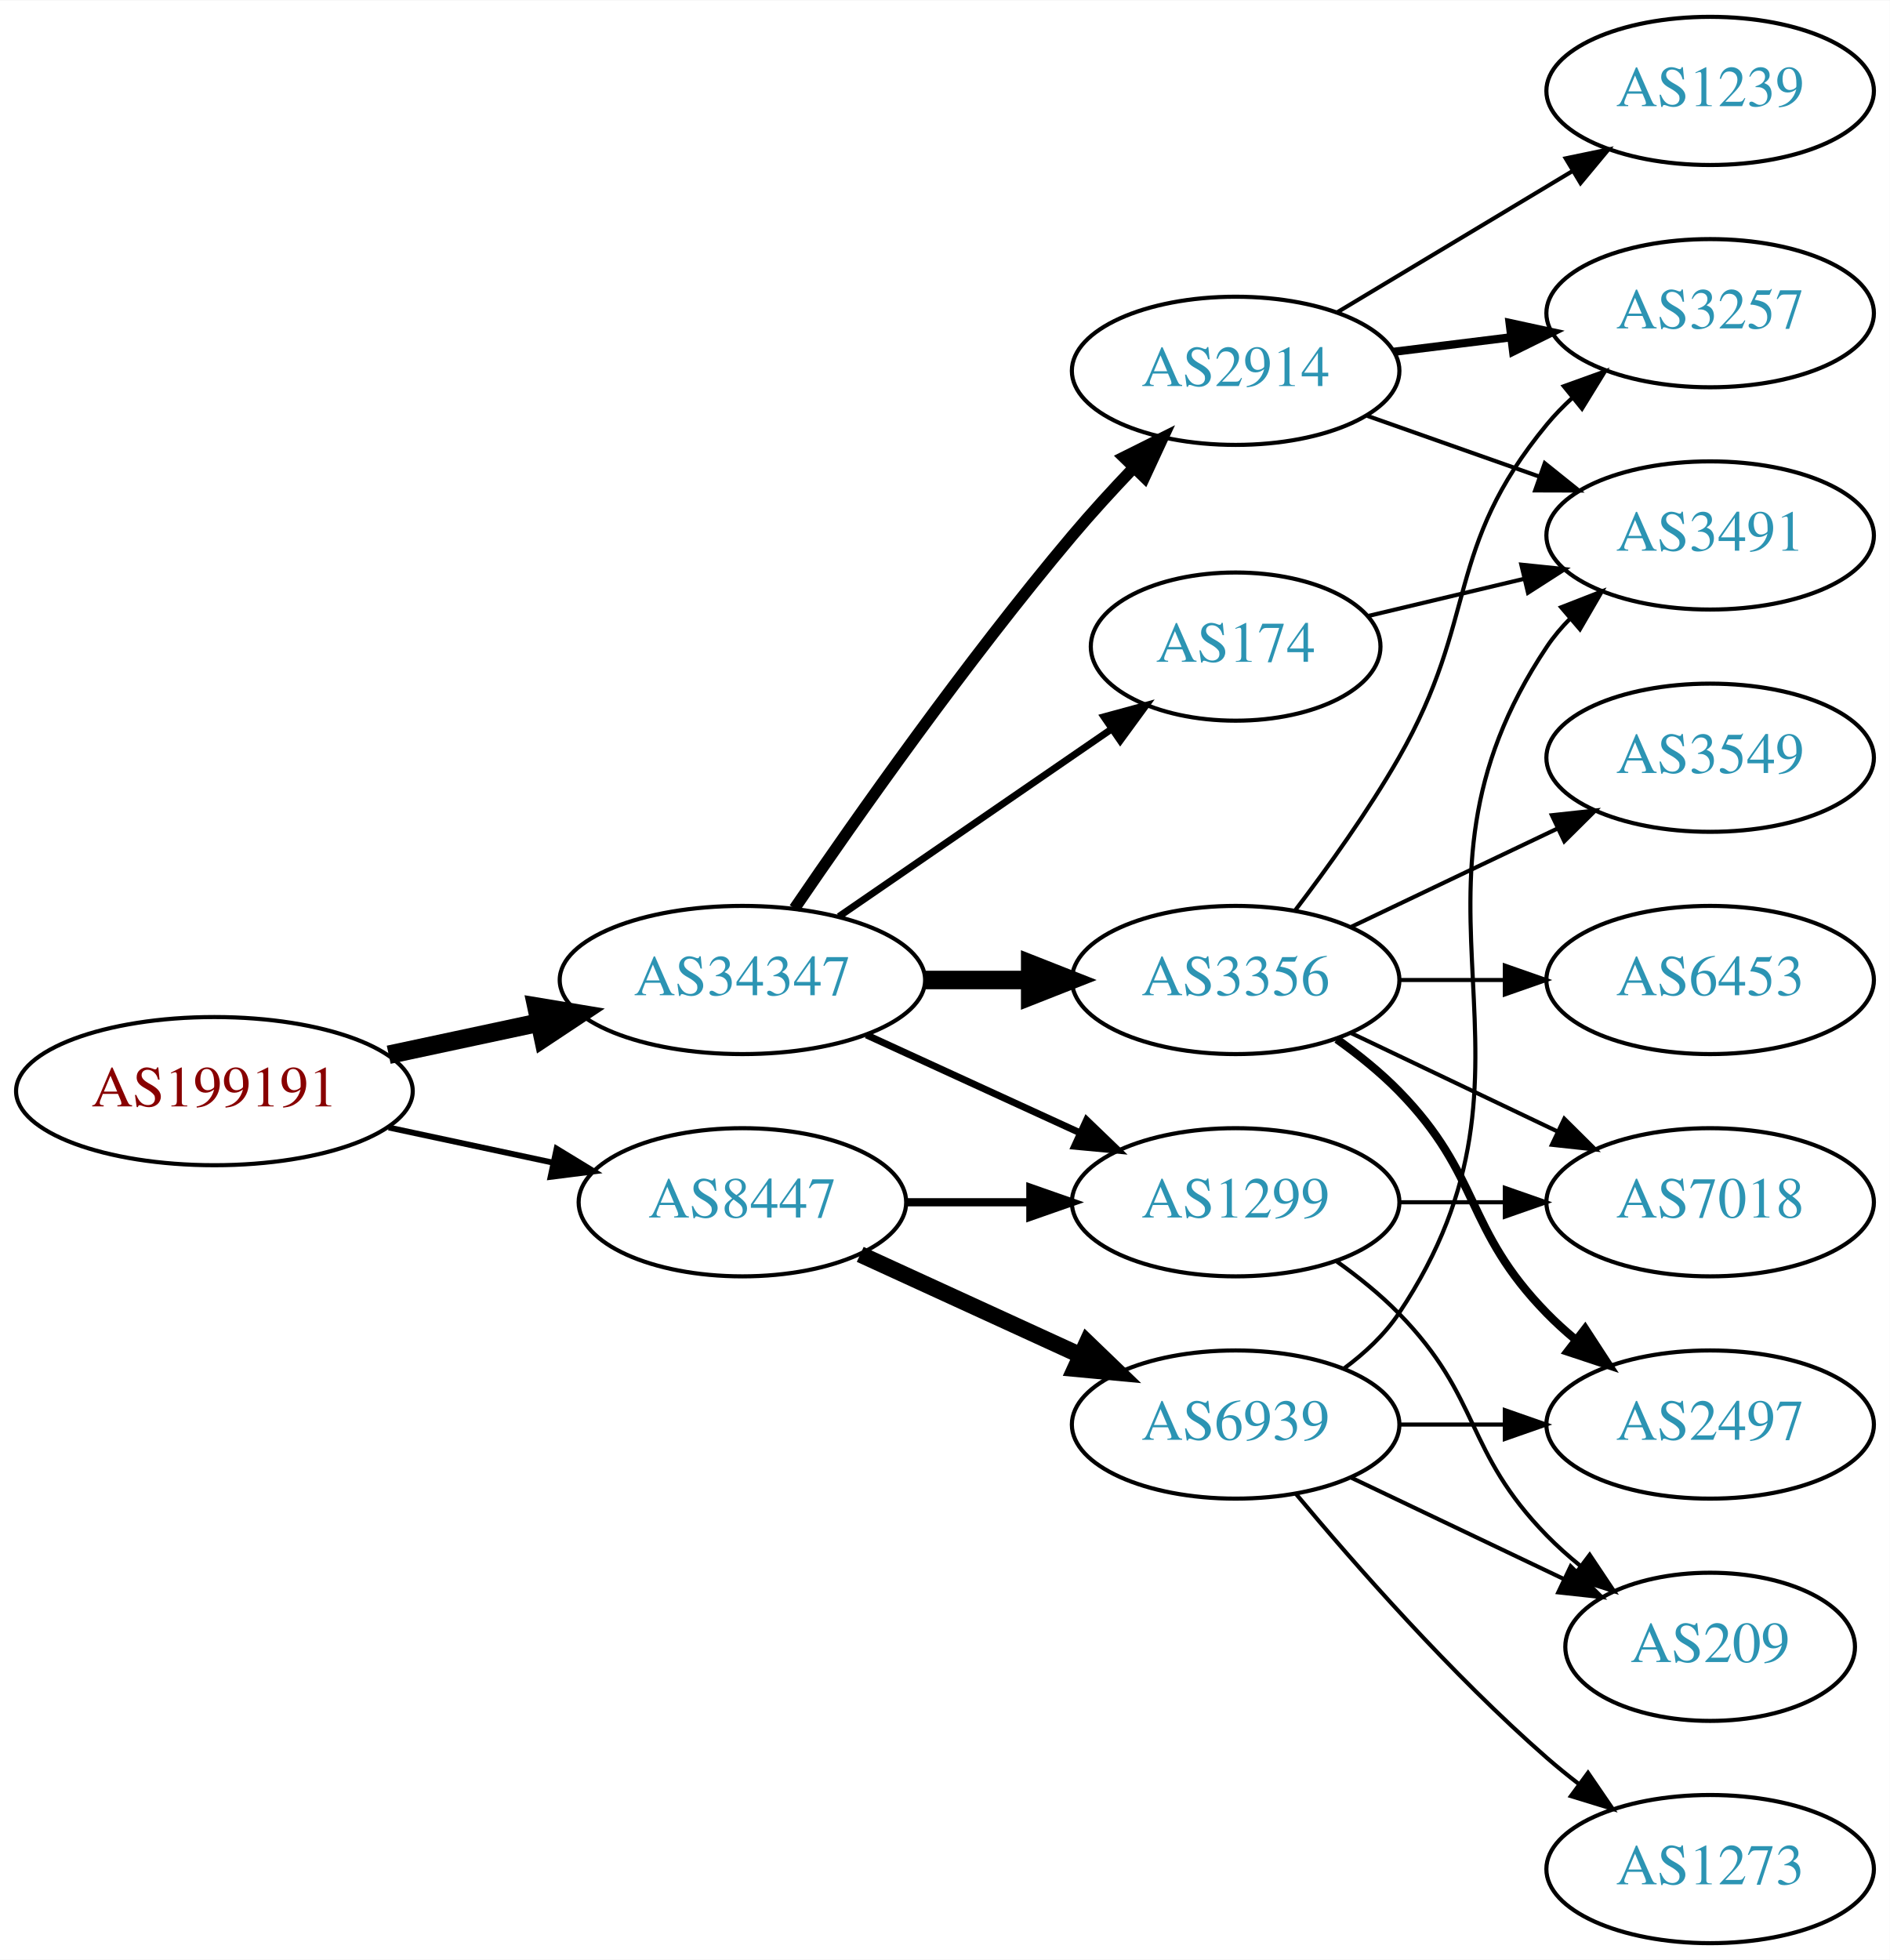
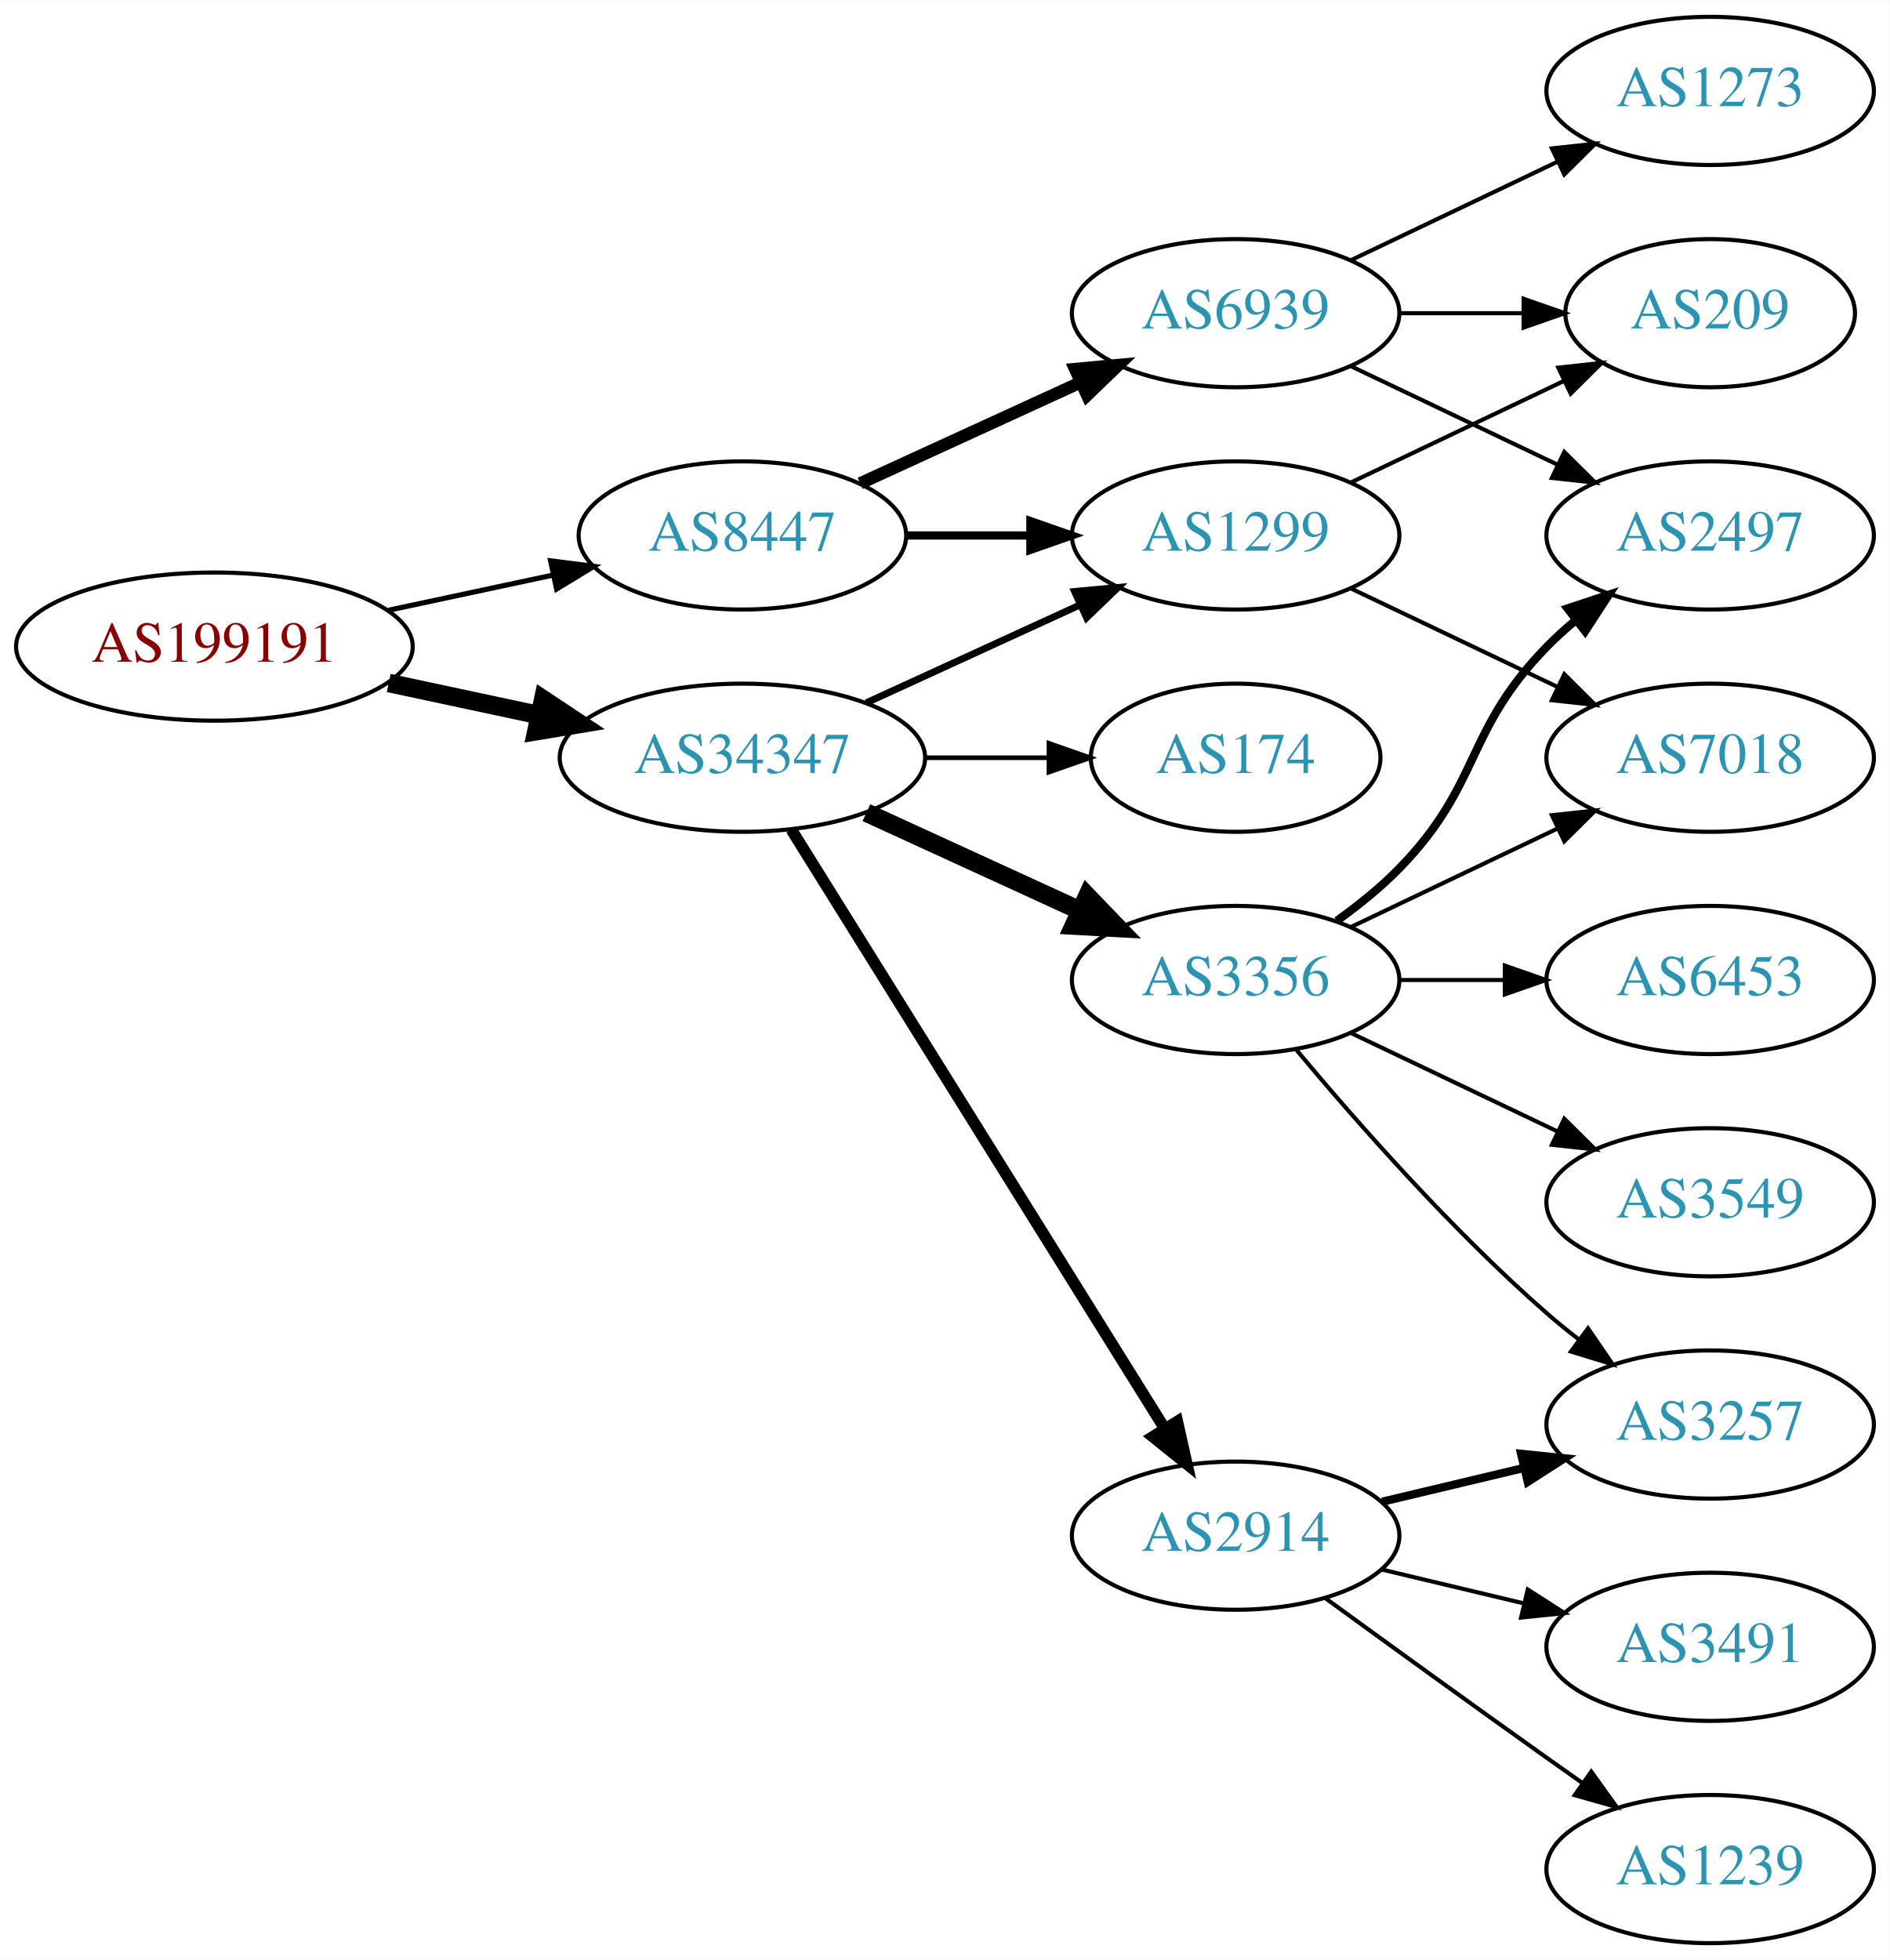
<svg xmlns="http://www.w3.org/2000/svg" xmlns:xlink="http://www.w3.org/1999/xlink" width="459pt" height="476pt" viewBox="0.00 0.00 459.17 476.00">
  <g id="graph0" class="graph" transform="scale(1 1) rotate(0) translate(4 472)">
    <polygon fill="white" stroke="none" points="-4,4 -4,-472 455.17,-472 455.17,4 -4,4" />
    <g id="node1" class="node">
      <g id="a_node1">
        <a xlink:href="/asn/199191" xlink:title="AS199191 ~ Klausner Trading International GmbH [AT]">
-           <ellipse fill="#ffffff" stroke="black" cx="48.096" cy="-207" rx="48.192" ry="18" />
-           <text text-anchor="middle" x="48.096" y="-203.3" font-family="Times,serif" font-size="14.00" fill="#880000">AS199191</text>
+           <ellipse fill="#ffffff" stroke="black" cx="48.096" cy="-315" rx="48.192" ry="18" />
+           <text text-anchor="middle" x="48.096" y="-311.3" font-family="Times,serif" font-size="14.00" fill="#880000">AS199191</text>
        </a>
      </g>
    </g>
    <g id="node2" class="node">
      <g id="a_node2">
        <a xlink:href="/asn/34347" xlink:title="AS34347 ~ HALLAG Kommunal GmbH [AT]">
-           <ellipse fill="#ffffff" stroke="black" cx="176.388" cy="-234" rx="44.393" ry="18" />
-           <text text-anchor="middle" x="176.388" y="-230.3" font-family="Times,serif" font-size="14.00" fill="#2c94b3">AS34347</text>
+           <ellipse fill="#ffffff" stroke="black" cx="176.388" cy="-288" rx="44.393" ry="18" />
+           <text text-anchor="middle" x="176.388" y="-284.3" font-family="Times,serif" font-size="14.00" fill="#2c94b3">AS34347</text>
        </a>
      </g>
    </g>
    <g id="edge1" class="edge">
-       <path fill="none" stroke="black" stroke-width="4.5" d="M90.448,-215.841C102.138,-218.34 114.964,-221.082 127.027,-223.661" />
-       <polygon fill="black" stroke="black" stroke-width="4.5" points="126.336,-227.54 136.939,-225.78 127.983,-219.839 126.336,-227.54" />
+       <path fill="none" stroke="black" stroke-width="4.5" d="M90.448,-306.159C102.138,-303.66 114.964,-300.918 127.027,-298.339" />
+       <polygon fill="black" stroke="black" stroke-width="4.5" points="127.983,-302.161 136.939,-296.22 126.336,-294.46 127.983,-302.161" />
    </g>
    <g id="node3" class="node">
      <g id="a_node3">
        <a xlink:href="/asn/8447" xlink:title="AS8447 ~ A1 Telekom Austria AG [AT]">
-           <ellipse fill="#ffffff" stroke="black" cx="176.388" cy="-180" rx="39.794" ry="18" />
-           <text text-anchor="middle" x="176.388" y="-176.3" font-family="Times,serif" font-size="14.00" fill="#2c94b3">AS8447</text>
+           <ellipse fill="#ffffff" stroke="black" cx="176.388" cy="-342" rx="39.794" ry="18" />
+           <text text-anchor="middle" x="176.388" y="-338.3" font-family="Times,serif" font-size="14.00" fill="#2c94b3">AS8447</text>
        </a>
      </g>
    </g>
    <g id="edge2" class="edge">
-       <path fill="none" stroke="black" stroke-width="1.421" d="M90.448,-198.159C103.163,-195.441 117.222,-192.435 130.181,-189.665" />
-       <polygon fill="black" stroke="black" stroke-width="1.421" points="131.245,-193.016 140.292,-187.503 129.781,-186.171 131.245,-193.016" />
+       <path fill="none" stroke="black" stroke-width="1.25" d="M90.448,-323.841C103.163,-326.559 117.222,-329.565 130.181,-332.335" />
+       <polygon fill="black" stroke="black" stroke-width="1.25" points="129.781,-335.829 140.292,-334.497 131.245,-328.984 129.781,-335.829" />
    </g>
    <g id="node4" class="node">
      <g id="a_node4">
        <a xlink:href="/asn/3356" xlink:title="AS3356 ~ Level 3 Parent, LLC [US]">
          <ellipse fill="#ffffff" stroke="black" cx="296.23" cy="-234" rx="39.794" ry="18" />
          <text text-anchor="middle" x="296.23" y="-230.3" font-family="Times,serif" font-size="14.00" fill="#2c94b3">AS3356</text>
        </a>
      </g>
    </g>
    <g id="edge3" class="edge">
-       <path fill="none" stroke="black" stroke-width="4.5" d="M220.599,-234C228.911,-234 237.674,-234 246.156,-234" />
-       <polygon fill="black" stroke="black" stroke-width="4.5" points="246.315,-237.938 256.315,-234 246.315,-230.063 246.315,-237.938" />
+       <path fill="none" stroke="black" stroke-width="4.5" d="M206.517,-274.652C222.128,-267.498 241.526,-258.609 258.198,-250.97" />
+       <polygon fill="black" stroke="black" stroke-width="4.5" points="260.199,-254.384 267.65,-246.638 256.919,-247.225 260.199,-254.384" />
    </g>
    <g id="node5" class="node">
      <g id="a_node5">
        <a xlink:href="/asn/174" xlink:title="AS174 ~ Cogent Communications [US]">
-           <ellipse fill="#ffffff" stroke="black" cx="296.23" cy="-315" rx="35.194" ry="18" />
-           <text text-anchor="middle" x="296.23" y="-311.3" font-family="Times,serif" font-size="14.00" fill="#2c94b3">AS174</text>
+           <ellipse fill="#ffffff" stroke="black" cx="296.23" cy="-288" rx="35.194" ry="18" />
+           <text text-anchor="middle" x="296.23" y="-284.3" font-family="Times,serif" font-size="14.00" fill="#2c94b3">AS174</text>
        </a>
      </g>
    </g>
    <g id="edge4" class="edge">
-       <path fill="none" stroke="black" stroke-width="1.688" d="M199.83,-249.426C218.645,-262.359 245.642,-280.915 266.118,-294.99" />
-       <polygon fill="black" stroke="black" stroke-width="1.688" points="264.228,-297.937 274.451,-300.718 268.193,-292.169 264.228,-297.937" />
+       <path fill="none" stroke="black" stroke-width="1.125" d="M220.599,-288C230.447,-288 240.926,-288 250.823,-288" />
+       <polygon fill="black" stroke="black" stroke-width="1.125" points="250.875,-291.5 260.875,-288 250.875,-284.5 250.875,-291.5" />
    </g>
    <g id="node6" class="node">
      <g id="a_node6">
        <a xlink:href="/asn/2914" xlink:title="AS2914 ~ NTT America, Inc. [US]">
-           <ellipse fill="#ffffff" stroke="black" cx="296.23" cy="-382" rx="39.794" ry="18" />
-           <text text-anchor="middle" x="296.23" y="-378.3" font-family="Times,serif" font-size="14.00" fill="#2c94b3">AS2914</text>
+           <ellipse fill="#ffffff" stroke="black" cx="296.23" cy="-99" rx="39.794" ry="18" />
+           <text text-anchor="middle" x="296.23" y="-95.3" font-family="Times,serif" font-size="14.00" fill="#2c94b3">AS2914</text>
        </a>
      </g>
    </g>
    <g id="edge5" class="edge">
-       <path fill="none" stroke="black" stroke-width="2.812" d="M189.046,-251.377C203.917,-273.182 230.806,-311.425 256.584,-342 261.184,-347.456 266.349,-353.096 271.369,-358.358" />
-       <polygon fill="black" stroke="black" stroke-width="2.812" points="269.058,-361.003 278.538,-365.733 274.077,-356.123 269.058,-361.003" />
+       <path fill="none" stroke="black" stroke-width="2.812" d="M188.263,-270.558C209.046,-237.225 254.507,-164.314 278.935,-125.134" />
+       <polygon fill="black" stroke="black" stroke-width="2.812" points="282.06,-126.737 284.381,-116.4 276.12,-123.034 282.06,-126.737" />
    </g>
    <g id="node7" class="node">
      <g id="a_node7">
        <a xlink:href="/asn/1299" xlink:title="AS1299 ~ Telia Carrier [EU]">
-           <ellipse fill="#ffffff" stroke="black" cx="296.23" cy="-180" rx="39.794" ry="18" />
-           <text text-anchor="middle" x="296.23" y="-176.3" font-family="Times,serif" font-size="14.00" fill="#2c94b3">AS1299</text>
+           <ellipse fill="#ffffff" stroke="black" cx="296.23" cy="-342" rx="39.794" ry="18" />
+           <text text-anchor="middle" x="296.23" y="-338.3" font-family="Times,serif" font-size="14.00" fill="#2c94b3">AS1299</text>
        </a>
      </g>
    </g>
    <g id="edge6" class="edge">
-       <path fill="none" stroke="black" stroke-width="1.688" d="M206.517,-220.652C222.128,-213.498 241.526,-204.609 258.198,-196.97" />
-       <polygon fill="black" stroke="black" stroke-width="1.688" points="260.017,-199.986 267.65,-192.638 257.101,-193.622 260.017,-199.986" />
-     </g>
-     <g id="edge17" class="edge">
-       <path fill="none" stroke="black" stroke-width="2" d="M216.3,-180C225.854,-180 236.203,-180 246.166,-180" />
-       <polygon fill="black" stroke="black" stroke-width="2" points="246.358,-183.5 256.358,-180 246.358,-176.5 246.358,-183.5" />
+       <path fill="none" stroke="black" stroke-width="1.688" d="M206.517,-301.348C222.128,-308.502 241.526,-317.391 258.198,-325.03" />
+       <polygon fill="black" stroke="black" stroke-width="1.688" points="257.101,-328.378 267.65,-329.362 260.017,-322.014 257.101,-328.378" />
+     </g>
+     <g id="edge16" class="edge">
+       <path fill="none" stroke="black" stroke-width="2" d="M216.3,-342C225.854,-342 236.203,-342 246.166,-342" />
+       <polygon fill="black" stroke="black" stroke-width="2" points="246.358,-345.5 256.358,-342 246.358,-338.5 246.358,-345.5" />
    </g>
    <g id="node15" class="node">
      <g id="a_node15">
        <a xlink:href="/asn/6939" xlink:title="AS6939 ~ Hurricane Electric LLC [US]">
-           <ellipse fill="#ffffff" stroke="black" cx="296.23" cy="-126" rx="39.794" ry="18" />
-           <text text-anchor="middle" x="296.23" y="-122.3" font-family="Times,serif" font-size="14.00" fill="#2c94b3">AS6939</text>
-         </a>
-       </g>
-     </g>
-     <g id="edge16" class="edge">
-       <path fill="none" stroke="black" stroke-width="4" d="M205.016,-167.339C220.973,-160.027 241.244,-150.739 258.527,-142.819" />
-       <polygon fill="black" stroke="black" stroke-width="4" points="260.141,-145.929 267.774,-138.581 257.225,-139.565 260.141,-145.929" />
+           <ellipse fill="#ffffff" stroke="black" cx="296.23" cy="-396" rx="39.794" ry="18" />
+           <text text-anchor="middle" x="296.23" y="-392.3" font-family="Times,serif" font-size="14.00" fill="#2c94b3">AS6939</text>
+         </a>
+       </g>
+     </g>
+     <g id="edge15" class="edge">
+       <path fill="none" stroke="black" stroke-width="3" d="M205.016,-354.661C220.973,-361.973 241.244,-371.261 258.527,-379.181" />
+       <polygon fill="black" stroke="black" stroke-width="3" points="257.225,-382.435 267.774,-383.419 260.141,-376.071 257.225,-382.435" />
    </g>
    <g id="node8" class="node">
      <g id="a_node8">
+         <a xlink:href="/asn/2497" xlink:title="AS2497 ~ Internet Initiative Japan Inc. [JP]">
+           <ellipse fill="#ffffff" stroke="black" cx="411.523" cy="-342" rx="39.794" ry="18" />
+           <text text-anchor="middle" x="411.523" y="-338.3" font-family="Times,serif" font-size="14.00" fill="#2c94b3">AS2497</text>
+         </a>
+       </g>
+     </g>
+     <g id="edge7" class="edge">
+       <path fill="none" stroke="black" stroke-width="2" d="M320.824,-248.389C326.08,-252.148 331.412,-256.437 335.877,-261 356.049,-281.617 351.704,-294.383 371.877,-315 373.969,-317.139 376.253,-319.218 378.63,-321.21" />
+       <polygon fill="black" stroke="black" stroke-width="2" points="376.873,-324.275 386.929,-327.611 381.148,-318.732 376.873,-324.275" />
+     </g>
+     <g id="node9" class="node">
+       <g id="a_node9">
+         <a xlink:href="/asn/3549" xlink:title="AS3549 ~ Level 3 Parent, LLC [US]">
+           <ellipse fill="#ffffff" stroke="black" cx="411.523" cy="-180" rx="39.794" ry="18" />
+           <text text-anchor="middle" x="411.523" y="-176.3" font-family="Times,serif" font-size="14.00" fill="#2c94b3">AS3549</text>
+         </a>
+       </g>
+     </g>
+     <g id="edge8" class="edge">
+       <path fill="none" stroke="black" d="M324.367,-221.066C339.361,-213.919 358.182,-204.948 374.405,-197.215" />
+       <polygon fill="black" stroke="black" points="376.087,-200.291 383.608,-192.829 373.075,-193.972 376.087,-200.291" />
+     </g>
+     <g id="node10" class="node">
+       <g id="a_node10">
+         <a xlink:href="/asn/7018" xlink:title="AS7018 ~ AT&amp;T Services, Inc. [US]">
+           <ellipse fill="#ffffff" stroke="black" cx="411.523" cy="-288" rx="39.794" ry="18" />
+           <text text-anchor="middle" x="411.523" y="-284.3" font-family="Times,serif" font-size="14.00" fill="#2c94b3">AS7018</text>
+         </a>
+       </g>
+     </g>
+     <g id="edge9" class="edge">
+       <path fill="none" stroke="black" d="M324.367,-246.934C339.361,-254.081 358.182,-263.052 374.405,-270.785" />
+       <polygon fill="black" stroke="black" points="373.075,-274.028 383.608,-275.171 376.087,-267.709 373.075,-274.028" />
+     </g>
+     <g id="node11" class="node">
+       <g id="a_node11">
        <a xlink:href="/asn/6453" xlink:title="AS6453 ~ TATA COMMUNICATIONS (AMERICA) INC [US]">
          <ellipse fill="#ffffff" stroke="black" cx="411.523" cy="-234" rx="39.794" ry="18" />
          <text text-anchor="middle" x="411.523" y="-230.3" font-family="Times,serif" font-size="14.00" fill="#2c94b3">AS6453</text>
        </a>
      </g>
    </g>
-     <g id="edge7" class="edge">
+     <g id="edge10" class="edge">
      <path fill="none" stroke="black" d="M335.902,-234C344.105,-234 352.869,-234 361.401,-234" />
      <polygon fill="black" stroke="black" points="361.641,-237.5 371.641,-234 361.641,-230.5 361.641,-237.5" />
    </g>
-     <g id="node9" class="node">
-       <g id="a_node9">
-         <a xlink:href="/asn/3549" xlink:title="AS3549 ~ Level 3 Parent, LLC [US]">
-           <ellipse fill="#ffffff" stroke="black" cx="411.523" cy="-288" rx="39.794" ry="18" />
-           <text text-anchor="middle" x="411.523" y="-284.3" font-family="Times,serif" font-size="14.00" fill="#2c94b3">AS3549</text>
-         </a>
-       </g>
-     </g>
-     <g id="edge8" class="edge">
-       <path fill="none" stroke="black" d="M324.367,-246.934C339.361,-254.081 358.182,-263.052 374.405,-270.785" />
-       <polygon fill="black" stroke="black" points="373.075,-274.028 383.608,-275.171 376.087,-267.709 373.075,-274.028" />
-     </g>
-     <g id="node10" class="node">
-       <g id="a_node10">
-         <a xlink:href="/asn/2497" xlink:title="AS2497 ~ Internet Initiative Japan Inc. [JP]">
-           <ellipse fill="#ffffff" stroke="black" cx="411.523" cy="-126" rx="39.794" ry="18" />
-           <text text-anchor="middle" x="411.523" y="-122.3" font-family="Times,serif" font-size="14.00" fill="#2c94b3">AS2497</text>
-         </a>
-       </g>
-     </g>
-     <g id="edge9" class="edge">
-       <path fill="none" stroke="black" stroke-width="2" d="M320.824,-219.611C326.08,-215.852 331.412,-211.563 335.877,-207 356.049,-186.383 351.704,-173.617 371.877,-153 373.969,-150.861 376.253,-148.782 378.63,-146.79" />
-       <polygon fill="black" stroke="black" stroke-width="2" points="381.148,-149.268 386.929,-140.389 376.873,-143.725 381.148,-149.268" />
-     </g>
-     <g id="node11" class="node">
-       <g id="a_node11">
-         <a xlink:href="/asn/3257" xlink:title="AS3257 ~ GTT [DE]">
-           <ellipse fill="#ffffff" stroke="black" cx="411.523" cy="-396" rx="39.794" ry="18" />
-           <text text-anchor="middle" x="411.523" y="-392.3" font-family="Times,serif" font-size="14.00" fill="#2c94b3">AS3257</text>
-         </a>
-       </g>
-     </g>
-     <g id="edge10" class="edge">
-       <path fill="none" stroke="black" d="M310.691,-250.913C318.584,-261.27 328.434,-274.992 335.877,-288 355.441,-322.194 346.812,-338.606 371.877,-369 373.732,-371.25 375.819,-373.396 378.038,-375.424" />
-       <polygon fill="black" stroke="black" points="375.973,-378.256 385.942,-381.844 380.386,-372.823 375.973,-378.256" />
-     </g>
    <g id="node12" class="node">
      <g id="a_node12">
-         <a xlink:href="/asn/7018" xlink:title="AS7018 ~ AT&amp;T Services, Inc. [US]">
-           <ellipse fill="#ffffff" stroke="black" cx="411.523" cy="-180" rx="39.794" ry="18" />
-           <text text-anchor="middle" x="411.523" y="-176.3" font-family="Times,serif" font-size="14.00" fill="#2c94b3">AS7018</text>
+         <a xlink:href="/asn/3257" xlink:title="AS3257 ~ GTT [DE]">
+           <ellipse fill="#ffffff" stroke="black" cx="411.523" cy="-126" rx="39.794" ry="18" />
+           <text text-anchor="middle" x="411.523" y="-122.3" font-family="Times,serif" font-size="14.00" fill="#2c94b3">AS3257</text>
        </a>
      </g>
    </g>
    <g id="edge11" class="edge">
-       <path fill="none" stroke="black" d="M324.367,-221.066C339.361,-213.919 358.182,-204.948 374.405,-197.215" />
-       <polygon fill="black" stroke="black" points="376.087,-200.291 383.608,-192.829 373.075,-193.972 376.087,-200.291" />
+       <path fill="none" stroke="black" d="M310.86,-217.183C325.143,-200.071 348.689,-173.255 371.877,-153 374.342,-150.846 376.981,-148.706 379.678,-146.628" />
+       <polygon fill="black" stroke="black" points="381.851,-149.375 387.832,-140.63 377.703,-143.736 381.851,-149.375" />
+     </g>
+     <g id="edge14" class="edge">
+       <path fill="none" stroke="black" stroke-width="2" d="M331.837,-107.248C342.709,-109.838 354.863,-112.735 366.305,-115.462" />
+       <polygon fill="black" stroke="black" stroke-width="2" points="365.589,-118.889 376.128,-117.803 367.212,-112.08 365.589,-118.889" />
    </g>
    <g id="node13" class="node">
      <g id="a_node13">
        <a xlink:href="/asn/3491" xlink:title="AS3491 ~ PCCW Global, Inc. [US]">
-           <ellipse fill="#ffffff" stroke="black" cx="411.523" cy="-342" rx="39.794" ry="18" />
-           <text text-anchor="middle" x="411.523" y="-338.3" font-family="Times,serif" font-size="14.00" fill="#2c94b3">AS3491</text>
+           <ellipse fill="#ffffff" stroke="black" cx="411.523" cy="-72" rx="39.794" ry="18" />
+           <text text-anchor="middle" x="411.523" y="-68.3" font-family="Times,serif" font-size="14.00" fill="#2c94b3">AS3491</text>
        </a>
      </g>
    </g>
    <g id="edge12" class="edge">
-       <path fill="none" stroke="black" d="M328.488,-322.449C340.168,-325.233 353.663,-328.449 366.293,-331.459" />
-       <polygon fill="black" stroke="black" points="365.645,-334.903 376.184,-333.816 367.268,-328.093 365.645,-334.903" />
-     </g>
-     <g id="edge14" class="edge">
-       <path fill="none" stroke="black" stroke-width="2" d="M334.64,-386.623C343.728,-387.746 353.566,-388.962 363.05,-390.134" />
-       <polygon fill="black" stroke="black" stroke-width="2" points="362.798,-393.629 373.152,-391.382 363.657,-386.682 362.798,-393.629" />
-     </g>
-     <g id="edge15" class="edge">
-       <path fill="none" stroke="black" d="M328.188,-371.07C341.051,-366.528 356.157,-361.195 369.894,-356.345" />
-       <polygon fill="black" stroke="black" points="371.338,-359.547 379.603,-352.917 369.008,-352.946 371.338,-359.547" />
+       <path fill="none" stroke="black" d="M331.837,-90.752C342.709,-88.162 354.863,-85.265 366.305,-82.538" />
+       <polygon fill="black" stroke="black" points="367.212,-85.92 376.128,-80.197 365.589,-79.111 367.212,-85.92" />
    </g>
    <g id="node14" class="node">
      <g id="a_node14">
        <a xlink:href="/asn/1239" xlink:title="AS1239 ~ Sprint [US]">
-           <ellipse fill="#ffffff" stroke="black" cx="411.523" cy="-450" rx="39.794" ry="18" />
-           <text text-anchor="middle" x="411.523" y="-446.3" font-family="Times,serif" font-size="14.00" fill="#2c94b3">AS1239</text>
+           <ellipse fill="#ffffff" stroke="black" cx="411.523" cy="-18" rx="39.794" ry="18" />
+           <text text-anchor="middle" x="411.523" y="-14.3" font-family="Times,serif" font-size="14.00" fill="#2c94b3">AS1239</text>
        </a>
      </g>
    </g>
    <g id="edge13" class="edge">
-       <path fill="none" stroke="black" d="M320.98,-396.255C337.597,-406.229 359.993,-419.671 378.229,-430.617" />
-       <polygon fill="black" stroke="black" points="376.429,-433.618 386.804,-435.764 380.032,-427.616 376.429,-433.618" />
-     </g>
-     <g id="edge23" class="edge">
-       <path fill="none" stroke="black" d="M335.902,-180C344.105,-180 352.869,-180 361.401,-180" />
-       <polygon fill="black" stroke="black" points="361.641,-183.5 371.641,-180 361.641,-176.5 361.641,-183.5" />
+       <path fill="none" stroke="black" d="M318.078,-83.778C333.012,-72.909 353.626,-57.975 371.877,-45 374.697,-42.995 377.64,-40.915 380.588,-38.841" />
+       <polygon fill="black" stroke="black" points="382.634,-41.681 388.813,-33.074 378.616,-35.95 382.634,-41.681" />
+     </g>
+     <g id="edge21" class="edge">
+       <path fill="none" stroke="black" d="M324.367,-329.066C339.361,-321.919 358.182,-312.948 374.405,-305.215" />
+       <polygon fill="black" stroke="black" points="376.087,-308.291 383.608,-300.829 373.075,-301.972 376.087,-308.291" />
+     </g>
+     <g id="node16" class="node">
+       <g id="a_node16">
+         <a xlink:href="/asn/209" xlink:title="AS209 ~ CenturyLink Communications, LLC [US]">
+           <ellipse fill="#ffffff" stroke="black" cx="411.523" cy="-396" rx="35.194" ry="18" />
+           <text text-anchor="middle" x="411.523" y="-392.3" font-family="Times,serif" font-size="14.00" fill="#2c94b3">AS209</text>
+         </a>
+       </g>
+     </g>
+     <g id="edge20" class="edge">
+       <path fill="none" stroke="black" d="M324.367,-354.934C339.798,-362.29 359.284,-371.577 375.819,-379.459" />
+       <polygon fill="black" stroke="black" points="374.628,-382.768 385.161,-383.911 377.64,-376.449 374.628,-382.768" />
+     </g>
+     <g id="edge18" class="edge">
+       <path fill="none" stroke="black" d="M324.367,-383.066C339.361,-375.919 358.182,-366.948 374.405,-359.215" />
+       <polygon fill="black" stroke="black" points="376.087,-362.291 383.608,-354.829 373.075,-355.972 376.087,-362.291" />
+     </g>
+     <g id="edge17" class="edge">
+       <path fill="none" stroke="black" d="M335.902,-396C345.608,-396 356.098,-396 366.061,-396" />
+       <polygon fill="black" stroke="black" points="366.198,-399.5 376.198,-396 366.198,-392.5 366.198,-399.5" />
    </g>
    <g id="node17" class="node">
      <g id="a_node17">
-         <a xlink:href="/asn/209" xlink:title="AS209 ~ CenturyLink Communications, LLC [US]">
-           <ellipse fill="#ffffff" stroke="black" cx="411.523" cy="-72" rx="35.194" ry="18" />
-           <text text-anchor="middle" x="411.523" y="-68.3" font-family="Times,serif" font-size="14.00" fill="#2c94b3">AS209</text>
-         </a>
-       </g>
-     </g>
-     <g id="edge22" class="edge">
-       <path fill="none" stroke="black" d="M320.824,-165.611C326.08,-161.852 331.412,-157.563 335.877,-153 356.049,-132.383 351.704,-119.617 371.877,-99 374.356,-96.466 377.102,-94.017 379.955,-91.696" />
-       <polygon fill="black" stroke="black" points="382.257,-94.343 388.14,-85.532 378.046,-88.752 382.257,-94.343" />
+         <a xlink:href="/asn/1273" xlink:title="AS1273 ~ Vodafone Group PLC [EU]">
+           <ellipse fill="#ffffff" stroke="black" cx="411.523" cy="-450" rx="39.794" ry="18" />
+           <text text-anchor="middle" x="411.523" y="-446.3" font-family="Times,serif" font-size="14.00" fill="#2c94b3">AS1273</text>
+         </a>
+       </g>
    </g>
    <g id="edge19" class="edge">
-       <path fill="none" stroke="black" d="M335.902,-126C344.105,-126 352.869,-126 361.401,-126" />
-       <polygon fill="black" stroke="black" points="361.641,-129.5 371.641,-126 361.641,-122.5 361.641,-129.5" />
-     </g>
-     <g id="edge20" class="edge">
-       <path fill="none" stroke="black" d="M322.549,-139.607C327.605,-143.351 332.417,-147.831 335.877,-153 376.901,-214.294 330.852,-253.706 371.877,-315 373.498,-317.423 375.417,-319.695 377.519,-321.81" />
-       <polygon fill="black" stroke="black" points="375.332,-324.546 385.204,-328.393 379.886,-319.229 375.332,-324.546" />
-     </g>
-     <g id="node16" class="node">
-       <g id="a_node16">
-         <a xlink:href="/asn/1273" xlink:title="AS1273 ~ Vodafone Group PLC [EU]">
-           <ellipse fill="#ffffff" stroke="black" cx="411.523" cy="-18" rx="39.794" ry="18" />
-           <text text-anchor="middle" x="411.523" y="-14.3" font-family="Times,serif" font-size="14.00" fill="#2c94b3">AS1273</text>
-         </a>
-       </g>
-     </g>
-     <g id="edge18" class="edge">
-       <path fill="none" stroke="black" d="M310.86,-109.183C325.143,-92.071 348.689,-65.255 371.877,-45 374.342,-42.846 376.981,-40.706 379.678,-38.628" />
-       <polygon fill="black" stroke="black" points="381.851,-41.375 387.832,-32.63 377.703,-35.736 381.851,-41.375" />
-     </g>
-     <g id="edge21" class="edge">
-       <path fill="none" stroke="black" d="M324.367,-113.066C339.798,-105.71 359.284,-96.423 375.819,-88.541" />
-       <polygon fill="black" stroke="black" points="377.64,-91.551 385.161,-84.089 374.628,-85.232 377.64,-91.551" />
+       <path fill="none" stroke="black" d="M324.367,-408.934C339.361,-416.081 358.182,-425.052 374.405,-432.785" />
+       <polygon fill="black" stroke="black" points="373.075,-436.028 383.608,-437.171 376.087,-429.709 373.075,-436.028" />
    </g>
  </g>
</svg>
